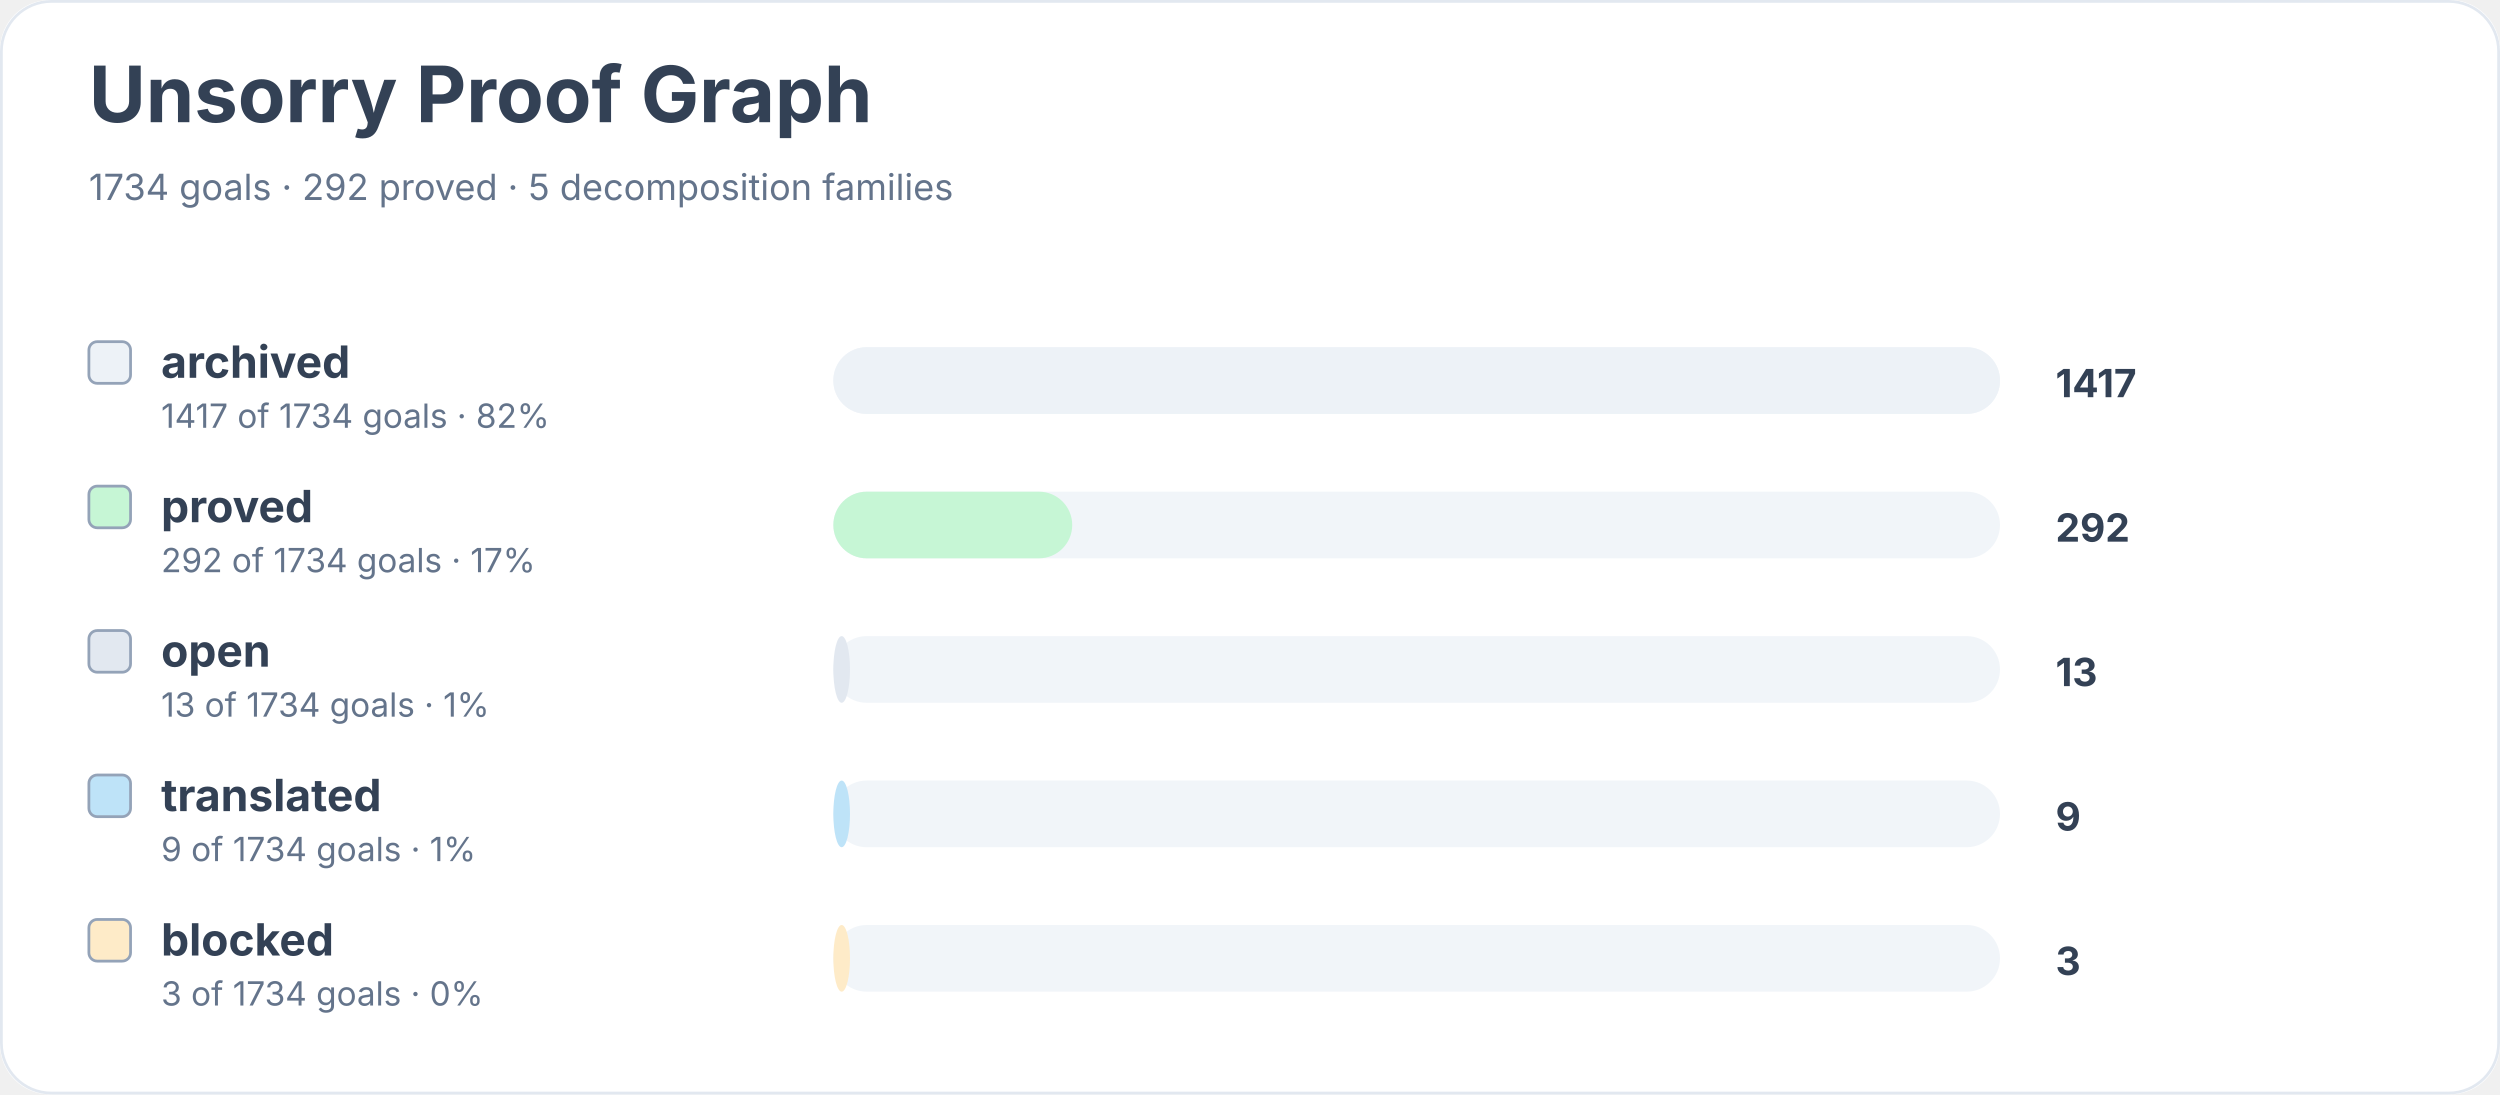
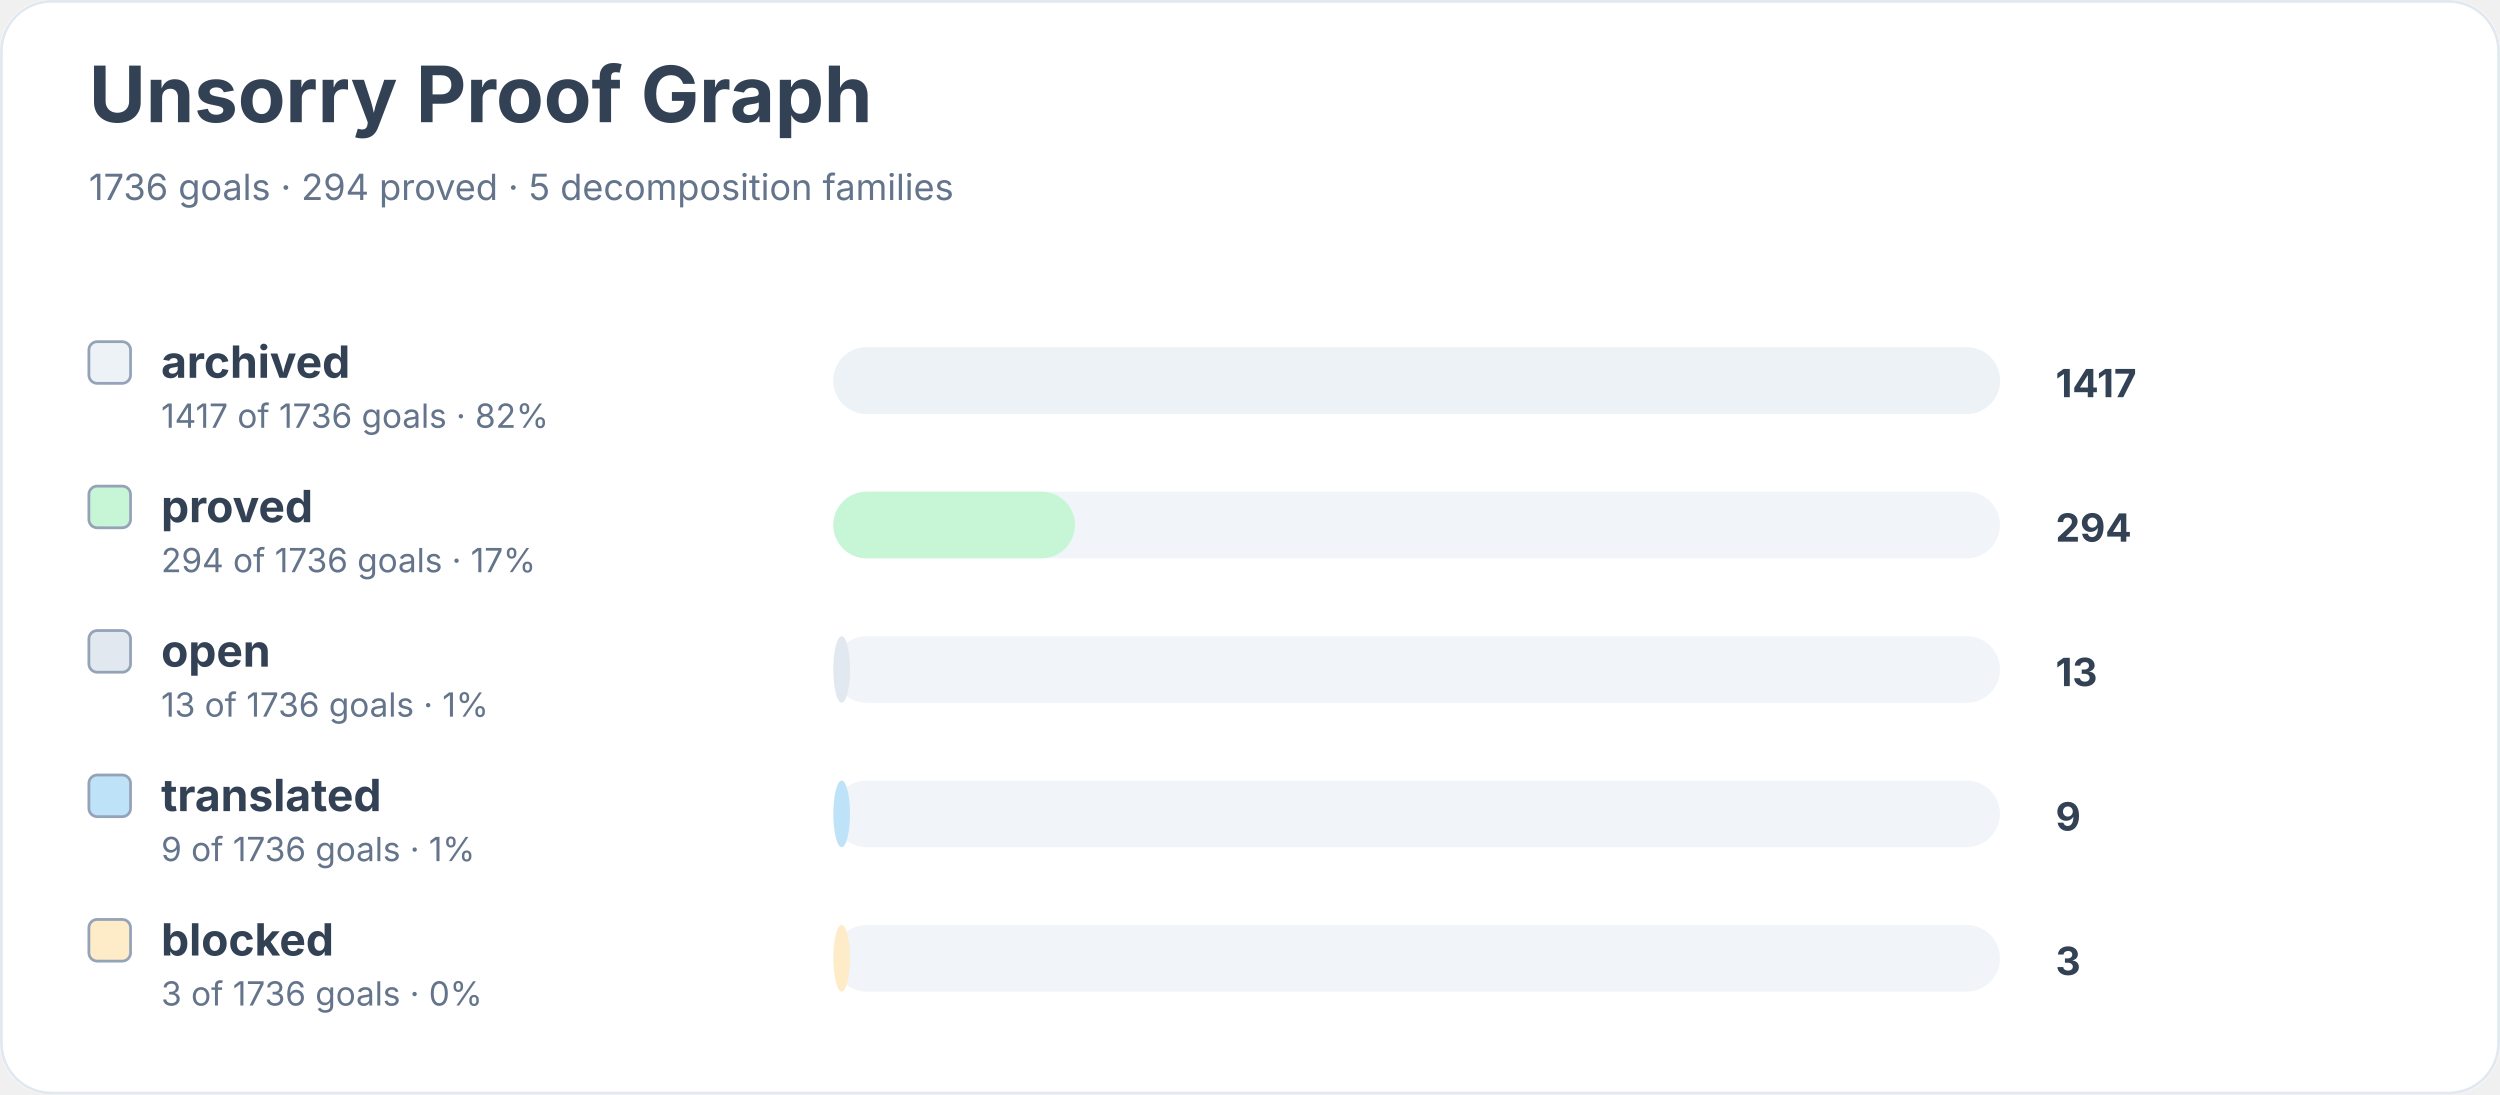
<svg xmlns="http://www.w3.org/2000/svg" width="900" height="394" viewBox="0 0 900 394" role="img" aria-labelledby="title desc">
  <rect width="900" height="100%" rx="18" fill="#ffffff" />
  <rect x="0.5" y="0.5" width="899" height="393" rx="18" fill="none" stroke="#e2e8f0" />
  <text x="32" y="44" font-family="Inter, system-ui, sans-serif" font-size="28" font-weight="700" fill="#334155">Unsorry Proof Graph</text>
-   <text x="32" y="72" font-family="Inter, system-ui, sans-serif" font-size="13" fill="#64748b">1734 goals · 292 proved · 5 decomposition families</text>
+   <text x="32" y="72" font-family="Inter, system-ui, sans-serif" font-size="13" fill="#64748b">1736 goals · 294 proved · 5 decomposition families</text>
  <rect x="32" y="123" width="15" height="15" rx="3" fill="#edf2f7" stroke="#94a3b8" />
  <text x="58" y="136" font-family="Inter, system-ui, sans-serif" font-size="16" font-weight="650" fill="#334155">archived</text>
-   <text x="58" y="154" font-family="Inter, system-ui, sans-serif" font-size="12" fill="#64748b">1417 of 1734 goals · 82%</text>
+   <text x="58" y="154" font-family="Inter, system-ui, sans-serif" font-size="12" fill="#64748b">1417 of 1736 goals · 82%</text>
  <rect x="300" y="125" width="420" height="24" rx="12" fill="#f1f5f9" />
  <rect x="300" y="125" width="420" height="24" rx="12" fill="#edf2f7" />
  <text x="740" y="143" font-family="Inter, system-ui, sans-serif" font-size="14" font-weight="700" fill="#334155">1417</text>
  <rect x="32" y="175" width="15" height="15" rx="3" fill="#c6f6d5" stroke="#94a3b8" />
  <text x="58" y="188" font-family="Inter, system-ui, sans-serif" font-size="16" font-weight="650" fill="#334155">proved</text>
-   <text x="58" y="206" font-family="Inter, system-ui, sans-serif" font-size="12" fill="#64748b">292 of 1734 goals · 17%</text>
+   <text x="58" y="206" font-family="Inter, system-ui, sans-serif" font-size="12" fill="#64748b">294 of 1736 goals · 17%</text>
  <rect x="300" y="177" width="420" height="24" rx="12" fill="#f1f5f9" />
-   <rect x="300" y="177" width="86" height="24" rx="12" fill="#c6f6d5" />
-   <text x="740" y="195" font-family="Inter, system-ui, sans-serif" font-size="14" font-weight="700" fill="#334155">292</text>
+   <rect x="300" y="177" width="87" height="24" rx="12" fill="#c6f6d5" />
+   <text x="740" y="195" font-family="Inter, system-ui, sans-serif" font-size="14" font-weight="700" fill="#334155">294</text>
  <rect x="32" y="227" width="15" height="15" rx="3" fill="#e2e8f0" stroke="#94a3b8" />
  <text x="58" y="240" font-family="Inter, system-ui, sans-serif" font-size="16" font-weight="650" fill="#334155">open</text>
-   <text x="58" y="258" font-family="Inter, system-ui, sans-serif" font-size="12" fill="#64748b">13 of 1734 goals · 1%</text>
+   <text x="58" y="258" font-family="Inter, system-ui, sans-serif" font-size="12" fill="#64748b">13 of 1736 goals · 1%</text>
  <rect x="300" y="229" width="420" height="24" rx="12" fill="#f1f5f9" />
  <rect x="300" y="229" width="6" height="24" rx="12" fill="#e2e8f0" />
  <text x="740" y="247" font-family="Inter, system-ui, sans-serif" font-size="14" font-weight="700" fill="#334155">13</text>
  <rect x="32" y="279" width="15" height="15" rx="3" fill="#bee3f8" stroke="#94a3b8" />
  <text x="58" y="292" font-family="Inter, system-ui, sans-serif" font-size="16" font-weight="650" fill="#334155">translated</text>
-   <text x="58" y="310" font-family="Inter, system-ui, sans-serif" font-size="12" fill="#64748b">9 of 1734 goals · 1%</text>
+   <text x="58" y="310" font-family="Inter, system-ui, sans-serif" font-size="12" fill="#64748b">9 of 1736 goals · 1%</text>
  <rect x="300" y="281" width="420" height="24" rx="12" fill="#f1f5f9" />
  <rect x="300" y="281" width="6" height="24" rx="12" fill="#bee3f8" />
  <text x="740" y="299" font-family="Inter, system-ui, sans-serif" font-size="14" font-weight="700" fill="#334155">9</text>
  <rect x="32" y="331" width="15" height="15" rx="3" fill="#feebc8" stroke="#94a3b8" />
  <text x="58" y="344" font-family="Inter, system-ui, sans-serif" font-size="16" font-weight="650" fill="#334155">blocked</text>
-   <text x="58" y="362" font-family="Inter, system-ui, sans-serif" font-size="12" fill="#64748b">3 of 1734 goals · 0%</text>
+   <text x="58" y="362" font-family="Inter, system-ui, sans-serif" font-size="12" fill="#64748b">3 of 1736 goals · 0%</text>
  <rect x="300" y="333" width="420" height="24" rx="12" fill="#f1f5f9" />
  <rect x="300" y="333" width="6" height="24" rx="12" fill="#feebc8" />
  <text x="740" y="351" font-family="Inter, system-ui, sans-serif" font-size="14" font-weight="700" fill="#334155">3</text>
</svg>
